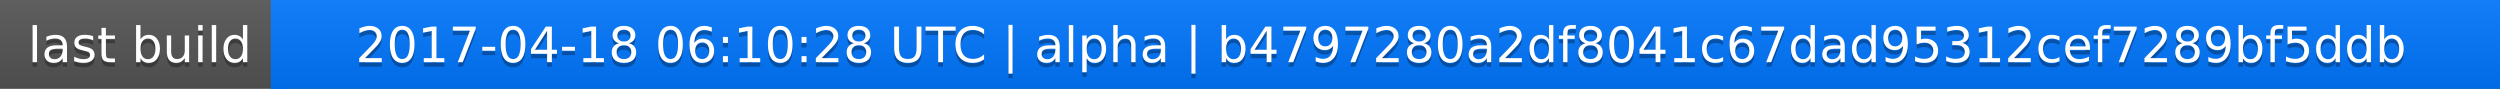
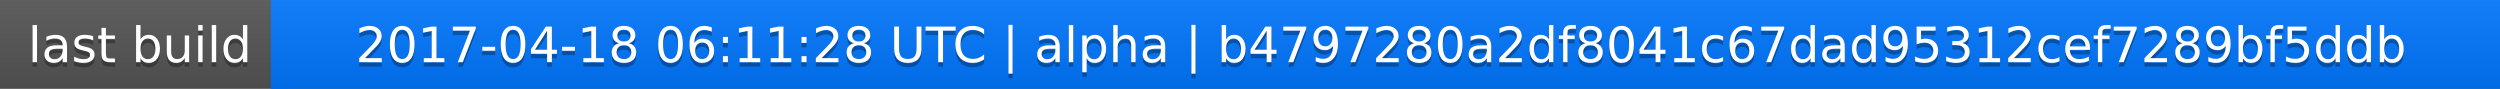
<svg xmlns="http://www.w3.org/2000/svg" width="563" height="20">
  <linearGradient id="a" x2="0" y2="100%">
    <stop offset="0" stop-color="#bbb" stop-opacity=".1" />
    <stop offset="1" stop-opacity=".1" />
  </linearGradient>
  <rect rx="0" width="563" height="20" fill="#555" />
  <rect rx="0" x="61" width="502" height="20" fill="#07f" />
  <path fill="#07f" d="M61 0h4v20h-4z" />
  <rect rx="0" width="563" height="20" fill="url(#a)" />
  <g fill="#fff" text-anchor="middle" font-family="DejaVu Sans,Verdana,Geneva,sans-serif" font-size="11">
    <text x="31.5" y="15" fill="#010101" fill-opacity=".3">last build</text>
    <text x="31.5" y="14">last build</text>
-     <text x="311" y="15" fill="#010101" fill-opacity=".3">2017-04-18 06:10:28 UTC | alpha | b4797280a2df8041c67dad95312cef7289bf5ddb</text>
-     <text x="311" y="14">2017-04-18 06:10:28 UTC | alpha | b4797280a2df8041c67dad95312cef7289bf5ddb</text>
+     <text x="311" y="15" fill="#010101" fill-opacity=".3">2017-04-18 06:11:28 UTC | alpha | b4797280a2df8041c67dad95312cef7289bf5ddb</text>
+     <text x="311" y="14">2017-04-18 06:11:28 UTC | alpha | b4797280a2df8041c67dad95312cef7289bf5ddb</text>
  </g>
</svg>
